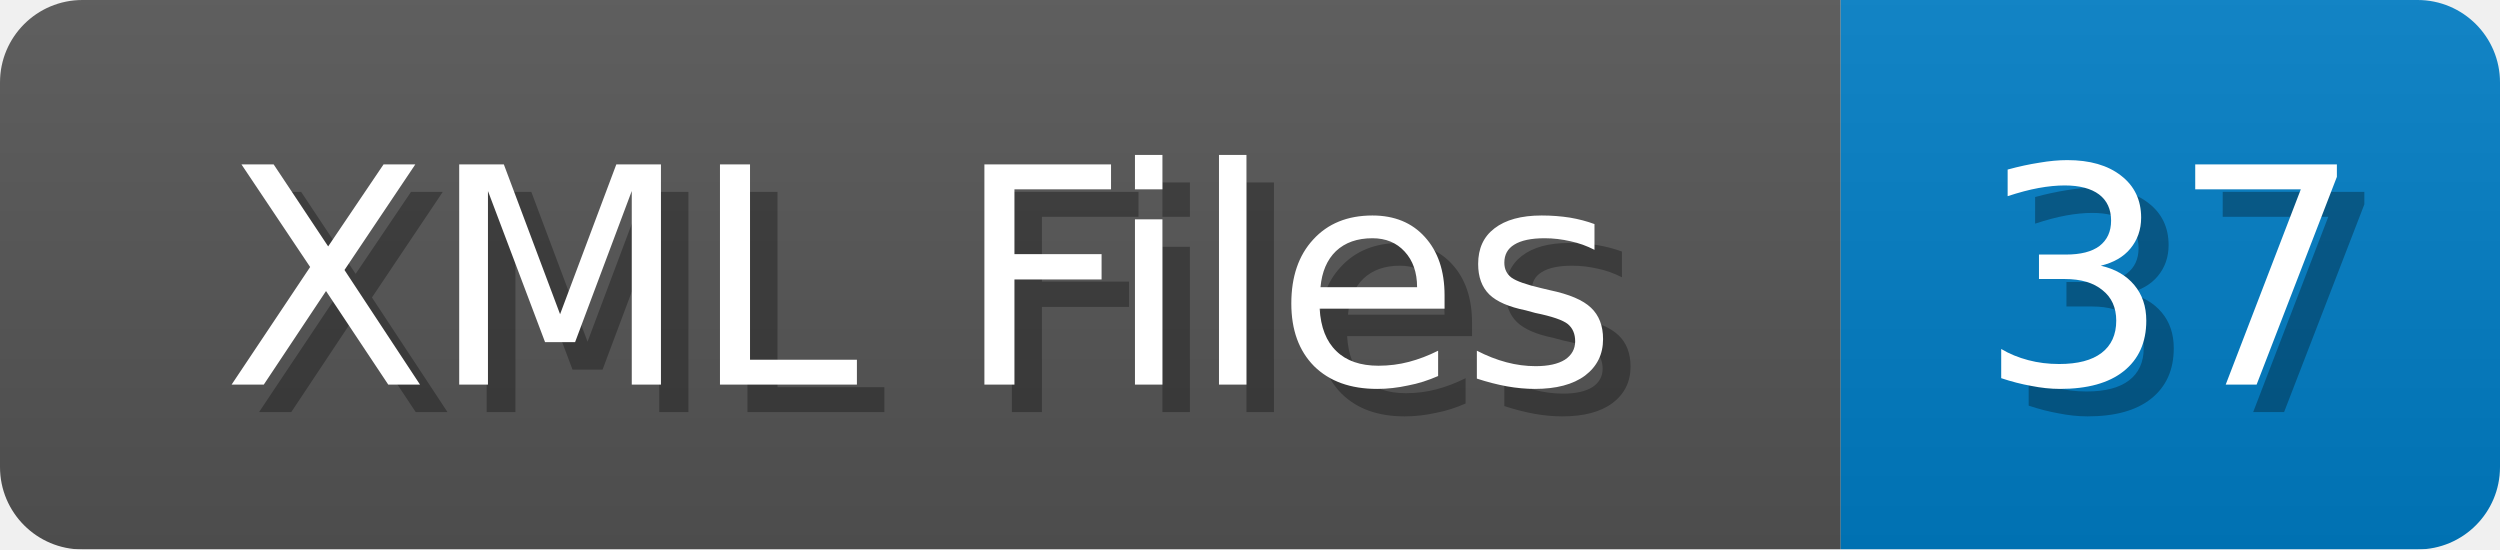
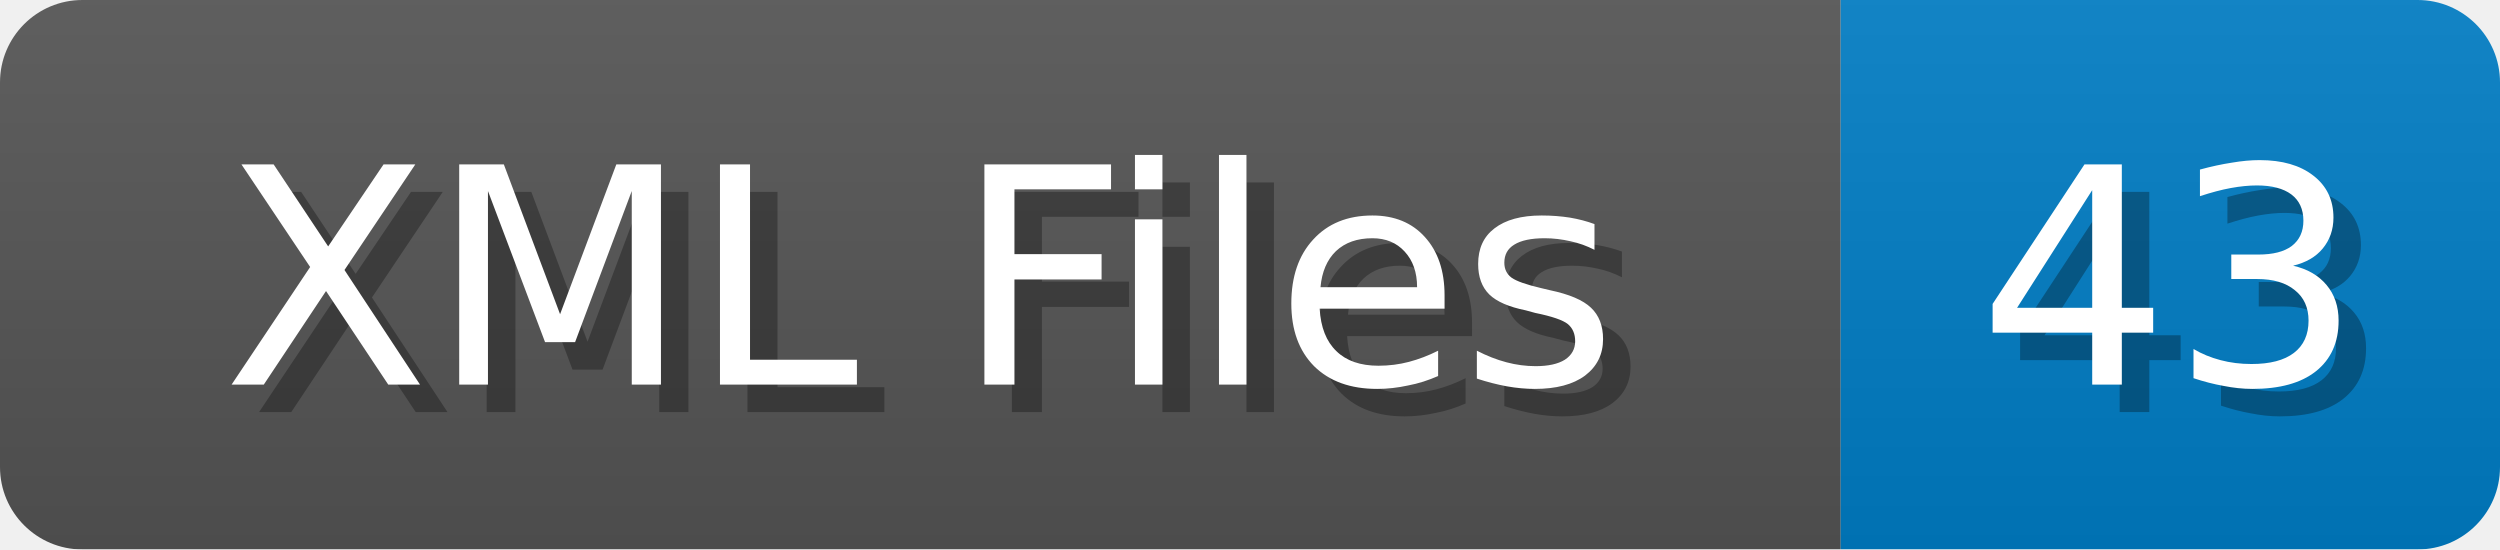
<svg xmlns="http://www.w3.org/2000/svg" width="91" height="20">
  <linearGradient id="b" x2="0" y2="100%">
    <stop offset="0" stop-color="#bbb" stop-opacity=".1" />
    <stop offset="1" stop-opacity=".1" />
  </linearGradient>
  <mask id="anybadge_1">
    <rect width="91" height="20" rx="3" fill="#fff" />
  </mask>
  <g mask="url(#anybadge_1)">
    <path fill="#555" d="M0 0h67v20H0z" />
    <path fill="#007ec6" d="M67 0h24v20H67z" />
    <path fill="url(#b)" d="M0 0h91v20H0z" />
  </g>
  <g fill="#fff" text-anchor="middle" font-family="DejaVu Sans,Verdana,Geneva,sans-serif" font-size="11">
    <text x="34.5" y="15" fill="#010101" fill-opacity=".3">XML Files</text>
    <text x="33.5" y="14">XML Files</text>
  </g>
  <g fill="#fff" text-anchor="middle" font-family="DejaVu Sans,Verdana,Geneva,sans-serif" font-size="11">
-     <text x="80.0" y="15" fill="#010101" fill-opacity=".3">37</text>
-     <text x="79.0" y="14">37</text>
+     <text x="80.0" y="15" fill="#010101" fill-opacity=".3">43</text>
+     <text x="79.0" y="14">43</text>
  </g>
</svg>
